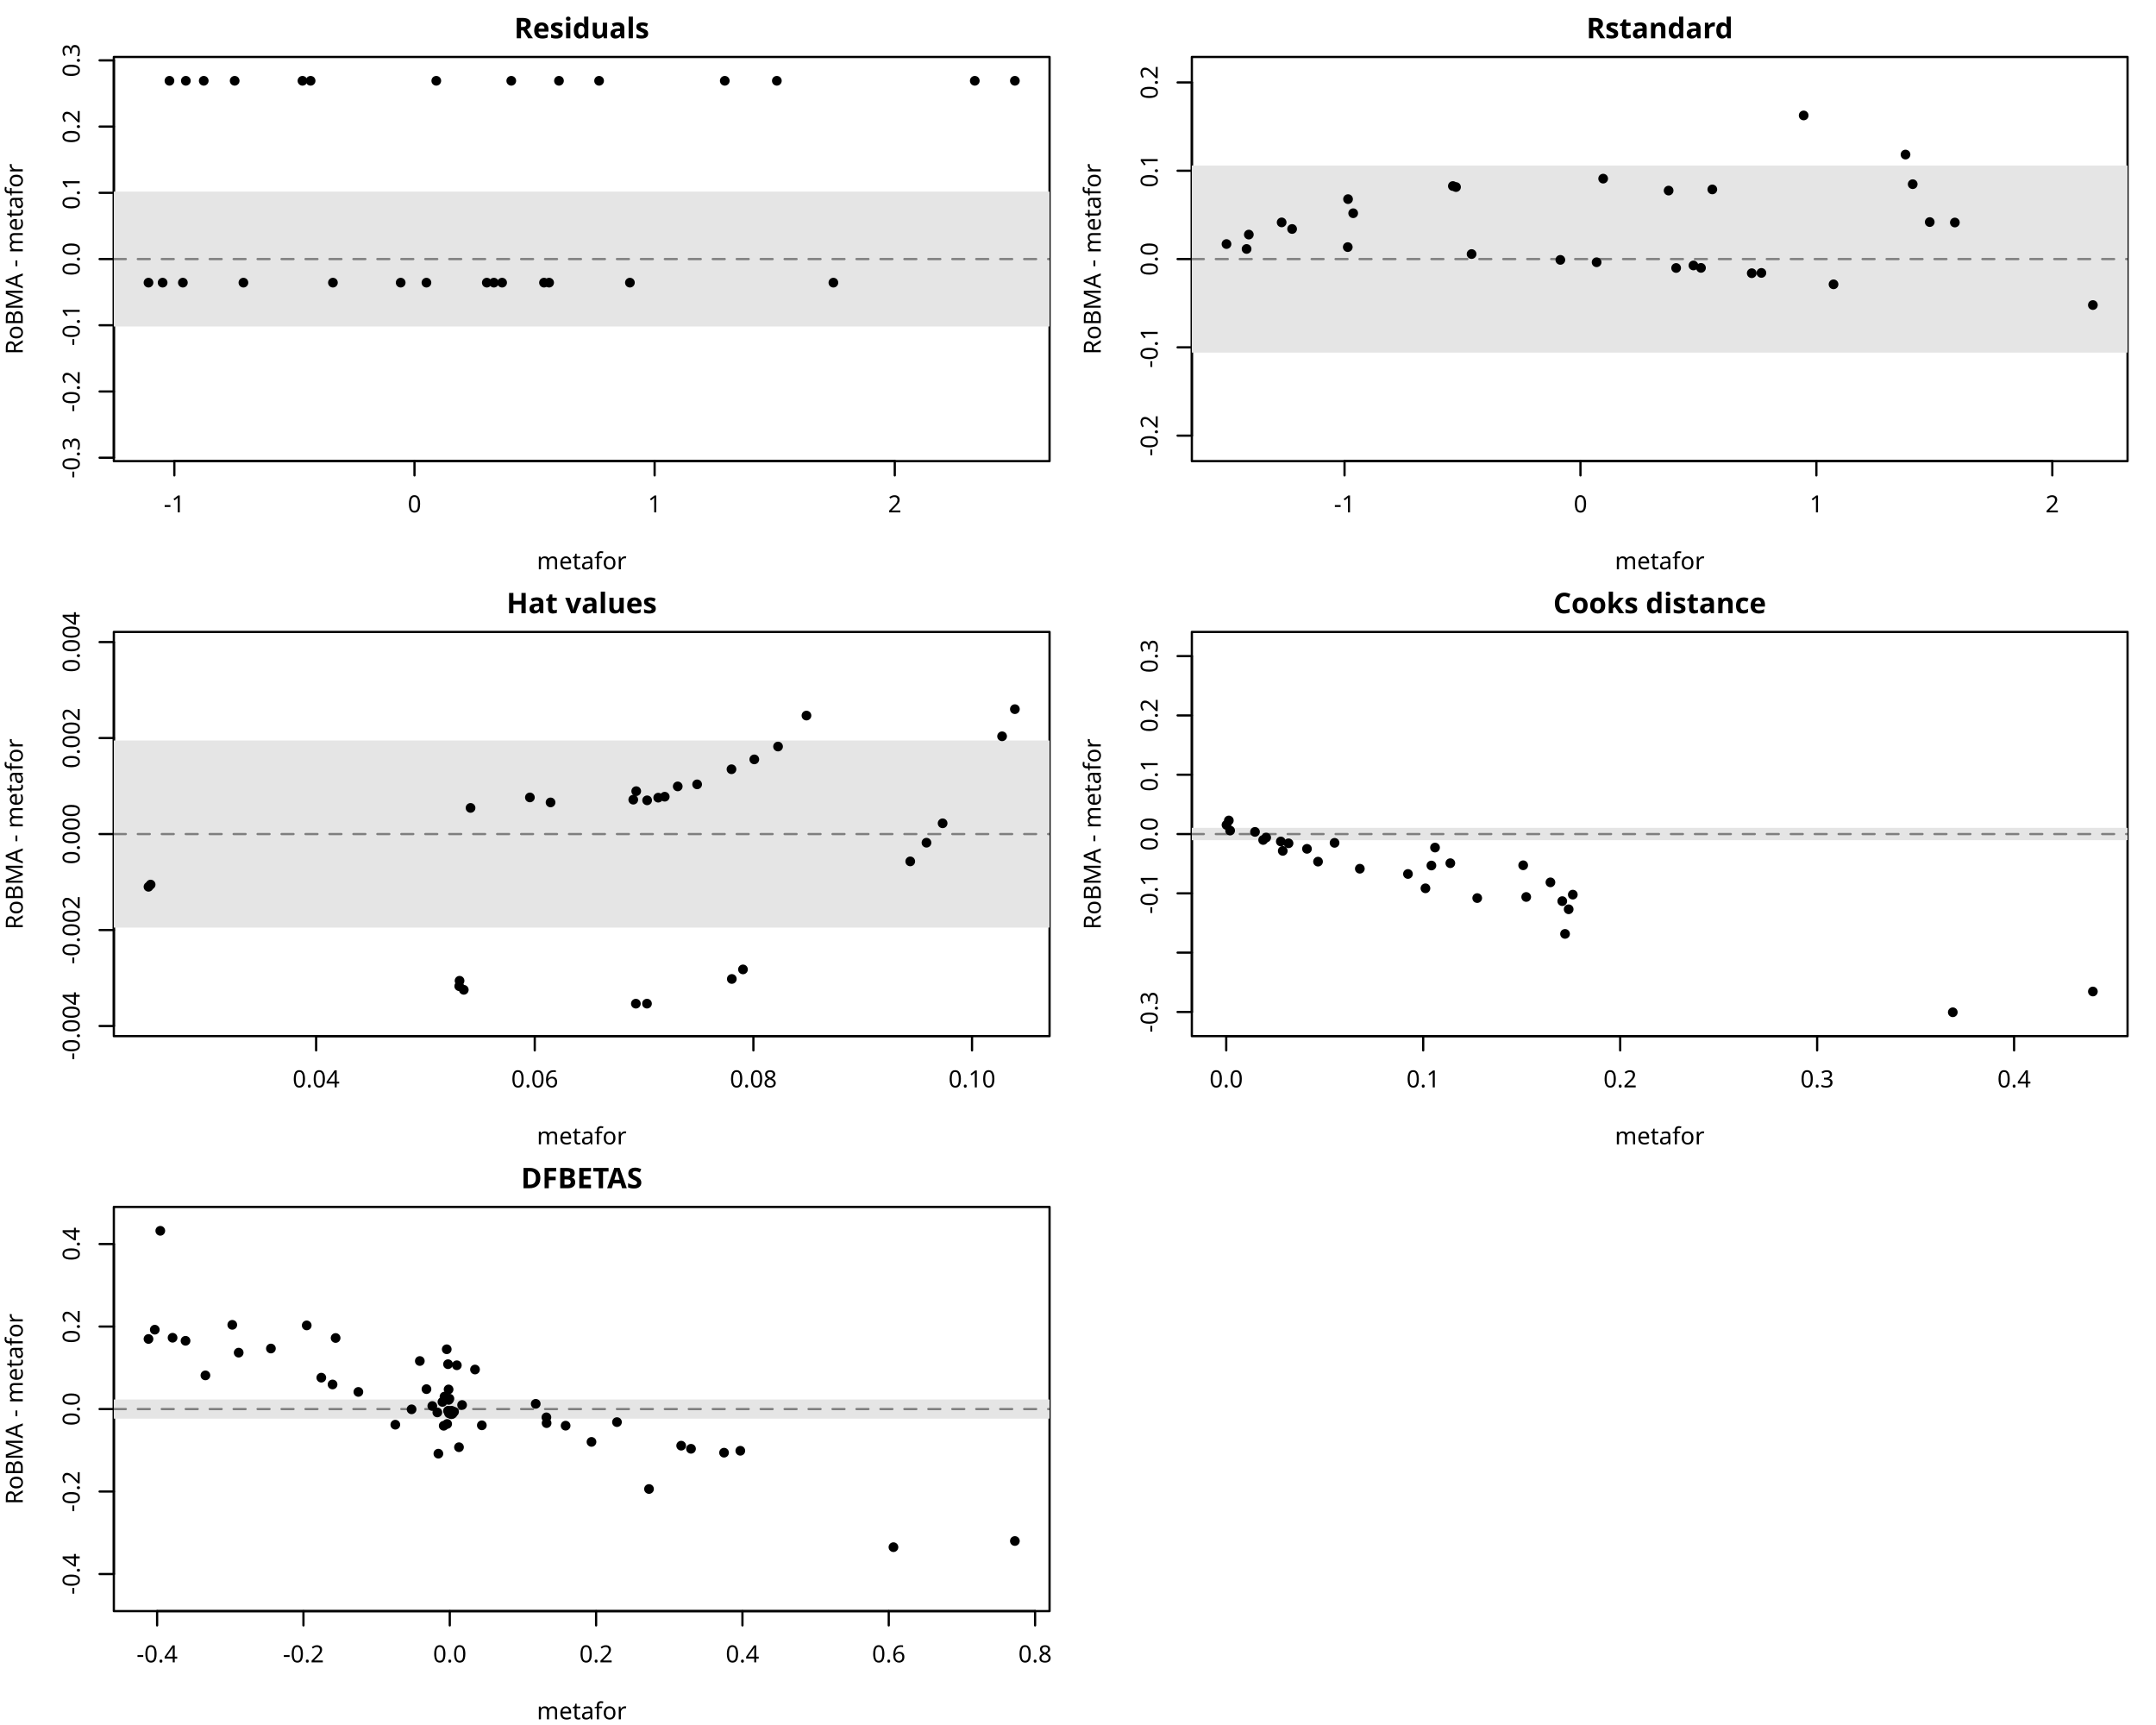
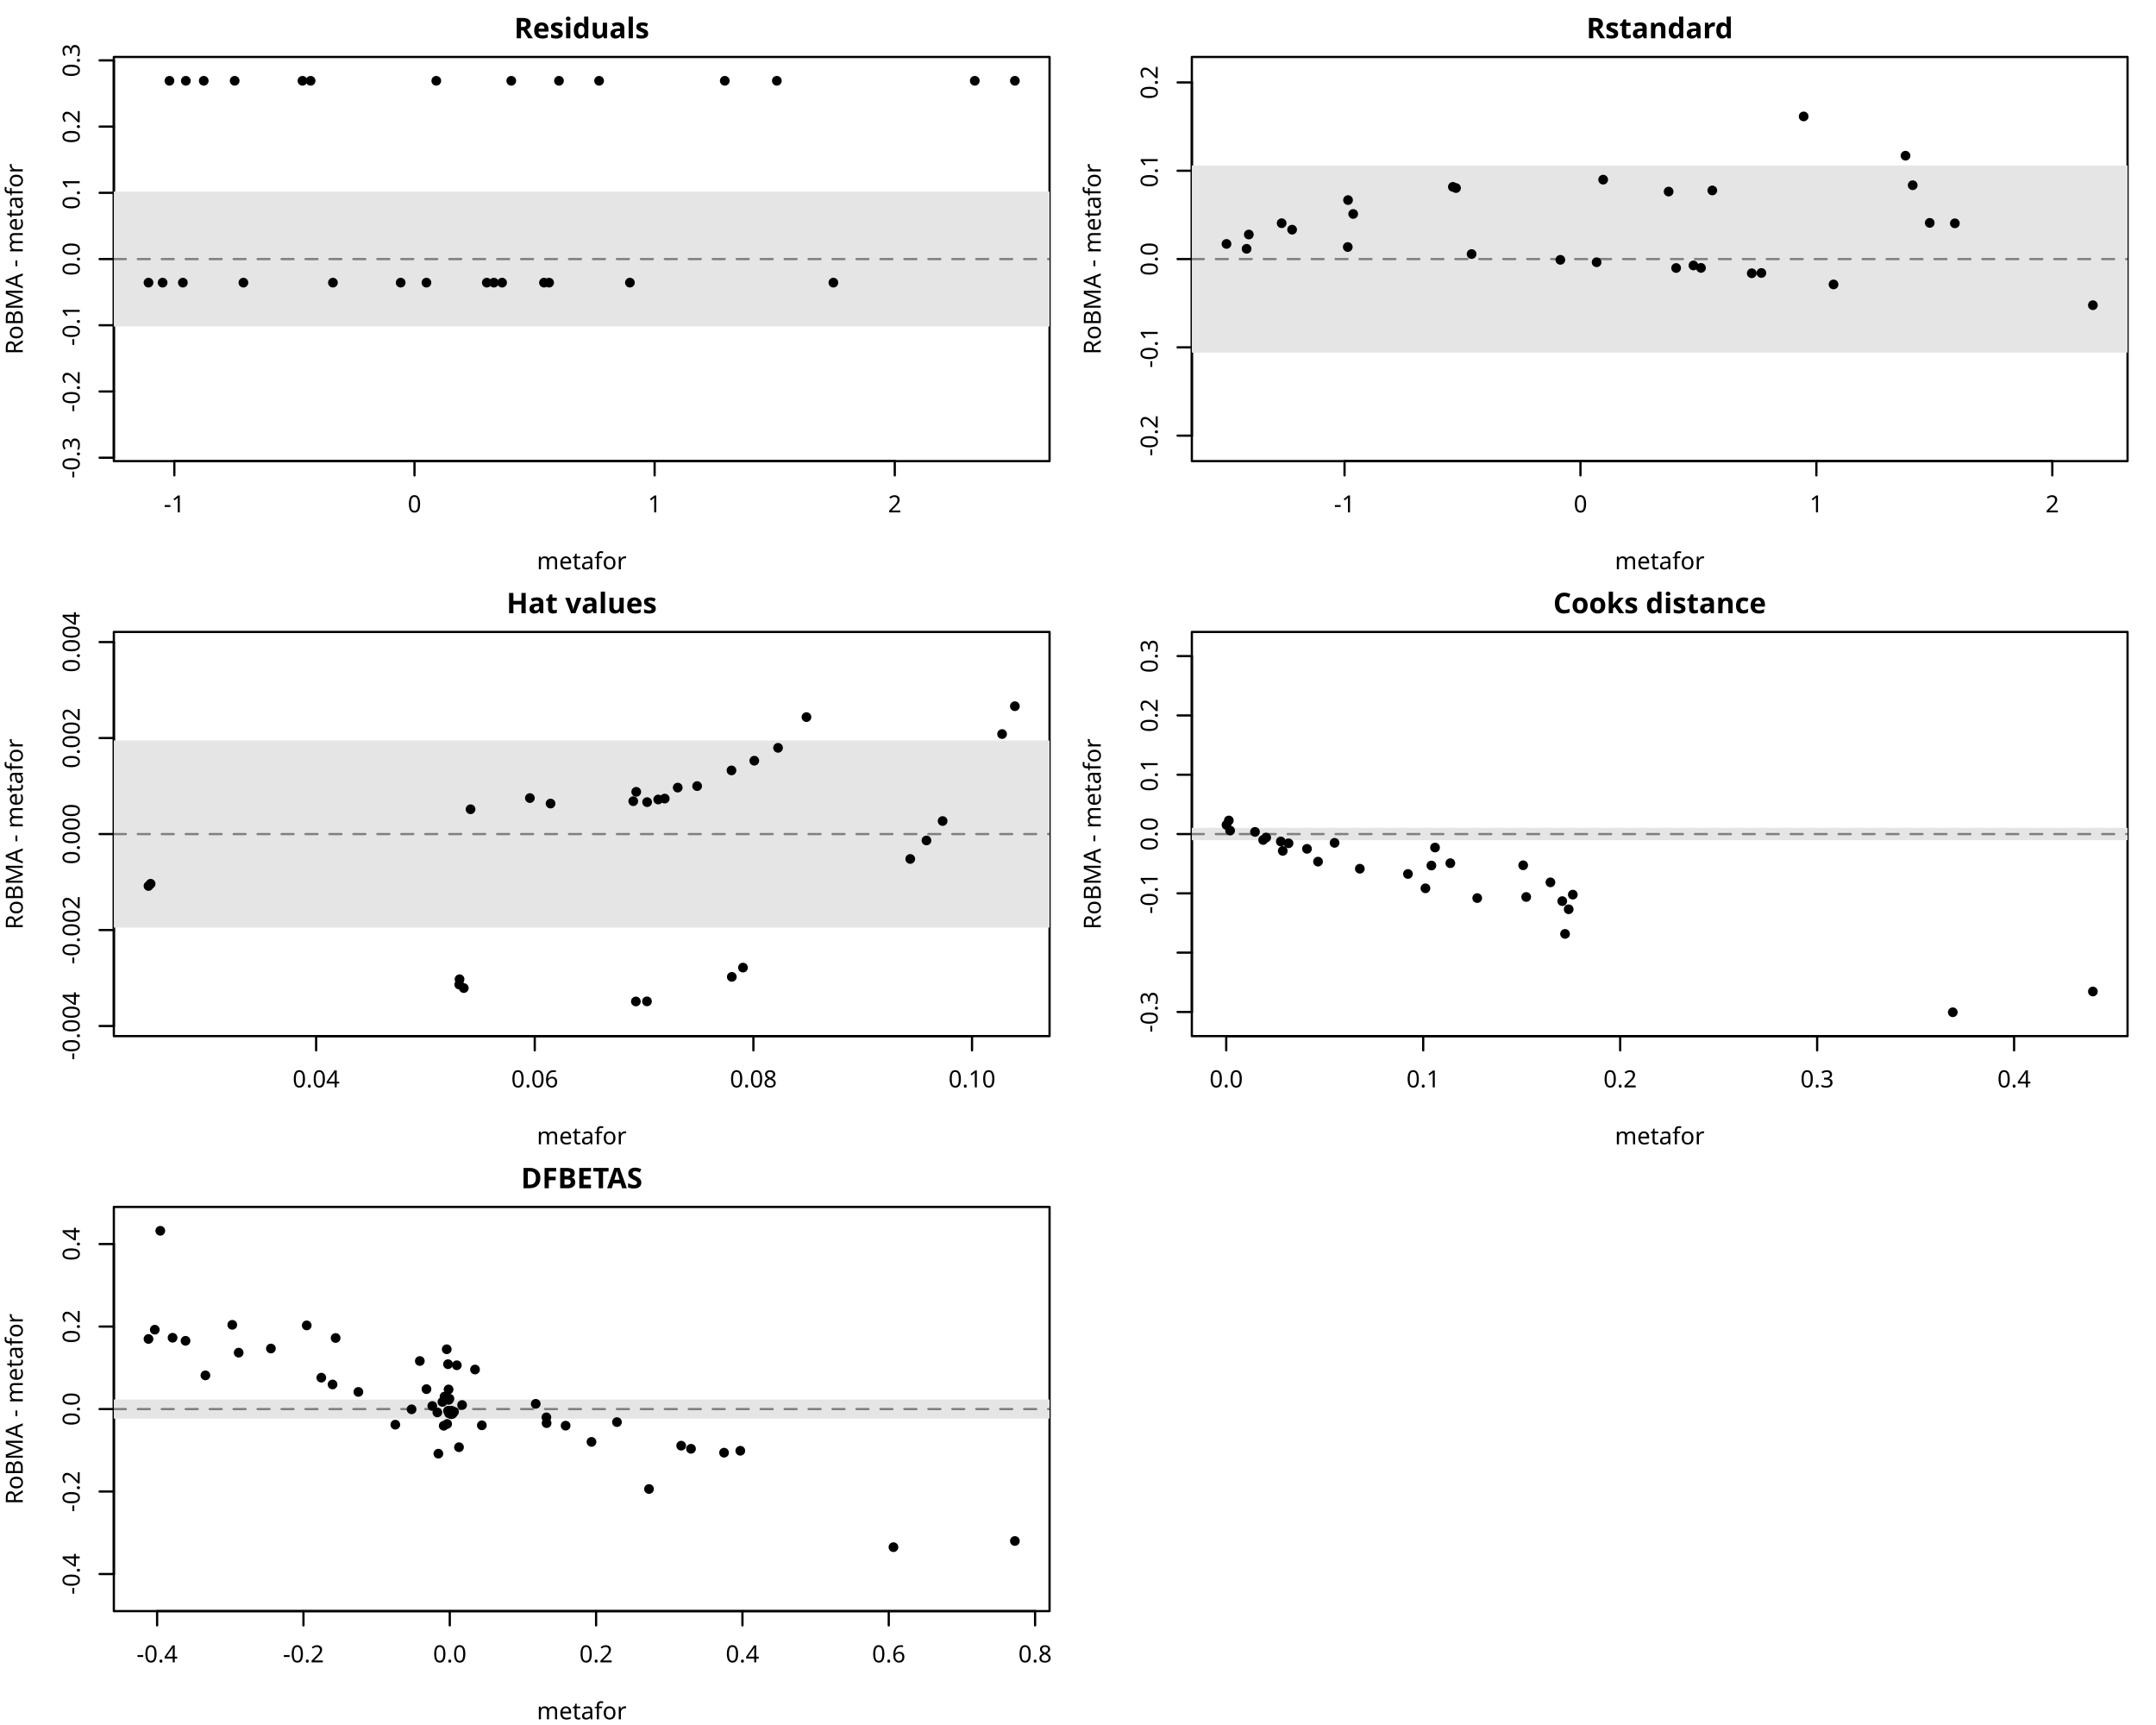
<svg xmlns="http://www.w3.org/2000/svg" class="svglite" data-engine-version="2.0" width="720.00pt" height="576.00pt" viewBox="0 0 720.00 576.00">
  <defs>
    <style type="text/css">
    .svglite line, .svglite polyline, .svglite polygon, .svglite path, .svglite rect, .svglite circle {
      fill: none;
      stroke: #000000;
      stroke-linecap: round;
      stroke-linejoin: round;
      stroke-miterlimit: 10.00;
    }
  </style>
  </defs>
  <rect width="100%" height="100%" style="stroke: none; fill: #FFFFFF;" />
  <defs>
    <clipPath id="cpMC4wMHw3MjAuMDB8MC4wMHw1NzYuMDA=">
      <rect x="0.00" y="0.00" width="720.00" height="576.00" />
    </clipPath>
  </defs>
  <g clip-path="url(#cpMC4wMHw3MjAuMDB8MC4wMHw1NzYuMDA=)">
    <line x1="58.22" y1="153.98" x2="298.81" y2="153.98" style="stroke-width: 0.75;" />
    <line x1="58.22" y1="153.98" x2="58.22" y2="158.74" style="stroke-width: 0.75;" />
    <line x1="138.42" y1="153.98" x2="138.42" y2="158.74" style="stroke-width: 0.75;" />
    <line x1="218.61" y1="153.98" x2="218.61" y2="158.74" style="stroke-width: 0.75;" />
    <line x1="298.81" y1="153.98" x2="298.81" y2="158.74" style="stroke-width: 0.75;" />
    <text x="58.22" y="171.09" text-anchor="middle" style="font-size: 7.92px; font-family: sans;" textLength="7.04px" lengthAdjust="spacingAndGlyphs">-1</text>
    <text x="138.42" y="171.09" text-anchor="middle" style="font-size: 7.92px; font-family: sans;" textLength="4.41px" lengthAdjust="spacingAndGlyphs">0</text>
    <text x="218.61" y="171.09" text-anchor="middle" style="font-size: 7.92px; font-family: sans;" textLength="4.41px" lengthAdjust="spacingAndGlyphs">1</text>
    <text x="298.81" y="171.09" text-anchor="middle" style="font-size: 7.92px; font-family: sans;" textLength="4.41px" lengthAdjust="spacingAndGlyphs">2</text>
    <line x1="38.02" y1="152.84" x2="38.02" y2="20.16" style="stroke-width: 0.75;" />
    <line x1="38.02" y1="152.84" x2="33.26" y2="152.84" style="stroke-width: 0.75;" />
    <line x1="38.02" y1="130.72" x2="33.26" y2="130.72" style="stroke-width: 0.75;" />
    <line x1="38.02" y1="108.61" x2="33.26" y2="108.61" style="stroke-width: 0.75;" />
    <line x1="38.02" y1="86.50" x2="33.26" y2="86.50" style="stroke-width: 0.75;" />
    <line x1="38.02" y1="64.38" x2="33.26" y2="64.38" style="stroke-width: 0.75;" />
    <line x1="38.02" y1="42.27" x2="33.26" y2="42.27" style="stroke-width: 0.75;" />
    <line x1="38.02" y1="20.16" x2="33.26" y2="20.16" style="stroke-width: 0.75;" />
    <text transform="translate(26.61,152.84) rotate(-90)" text-anchor="middle" style="font-size: 7.92px; font-family: sans;" textLength="13.65px" lengthAdjust="spacingAndGlyphs">-0.3</text>
    <text transform="translate(26.61,130.72) rotate(-90)" text-anchor="middle" style="font-size: 7.92px; font-family: sans;" textLength="13.65px" lengthAdjust="spacingAndGlyphs">-0.2</text>
    <text transform="translate(26.61,108.61) rotate(-90)" text-anchor="middle" style="font-size: 7.92px; font-family: sans;" textLength="13.65px" lengthAdjust="spacingAndGlyphs">-0.1</text>
    <text transform="translate(26.61,86.50) rotate(-90)" text-anchor="middle" style="font-size: 7.92px; font-family: sans;" textLength="11.01px" lengthAdjust="spacingAndGlyphs">0.0</text>
    <text transform="translate(26.61,64.38) rotate(-90)" text-anchor="middle" style="font-size: 7.92px; font-family: sans;" textLength="11.01px" lengthAdjust="spacingAndGlyphs">0.1</text>
    <text transform="translate(26.61,42.27) rotate(-90)" text-anchor="middle" style="font-size: 7.92px; font-family: sans;" textLength="11.01px" lengthAdjust="spacingAndGlyphs">0.2</text>
    <text transform="translate(26.61,20.16) rotate(-90)" text-anchor="middle" style="font-size: 7.92px; font-family: sans;" textLength="11.01px" lengthAdjust="spacingAndGlyphs">0.3</text>
    <polygon points="38.02,153.98 350.50,153.98 350.50,19.01 38.02,19.01 " style="stroke-width: 0.75; fill: none;" />
  </g>
  <defs>
    <clipPath id="cpMC4wMHwzNjAuMDB8MC4wMHwxOTIuMDA=">
      <rect x="0.00" y="0.00" width="360.00" height="192.00" />
    </clipPath>
  </defs>
  <g clip-path="url(#cpMC4wMHwzNjAuMDB8MC4wMHwxOTIuMDA=)">
    <text x="194.26" y="12.77" text-anchor="middle" style="font-size: 9.50px; font-weight: bold; font-family: sans;" textLength="41.74px" lengthAdjust="spacingAndGlyphs">Residuals</text>
    <text x="194.26" y="190.10" text-anchor="middle" style="font-size: 7.92px; font-family: sans;" textLength="26.85px" lengthAdjust="spacingAndGlyphs">metafor</text>
    <text transform="translate(7.60,86.50) rotate(-90)" text-anchor="middle" style="font-size: 7.92px; font-family: sans;" textLength="61.19px" lengthAdjust="spacingAndGlyphs">RoBMA - metafor</text>
  </g>
  <defs>
    <clipPath id="cpMzguMDJ8MzUwLjUwfDE5LjAxfDE1My45OA==">
      <rect x="38.02" y="19.01" width="312.48" height="134.98" />
    </clipPath>
  </defs>
  <g clip-path="url(#cpMzguMDJ8MzUwLjUwfDE5LjAxfDE1My45OA==)">
    <rect x="38.02" y="63.97" width="312.48" height="45.05" style="stroke-width: 0.75; stroke: none; fill: #E5E5E5;" />
    <line x1="38.02" y1="86.50" x2="350.50" y2="86.50" style="stroke-width: 0.75; stroke: #7F7F7F; stroke-dasharray: 4.00,4.00;" />
    <circle cx="111.18" cy="94.38" r="1.25" style="stroke-width: 0.75; fill: #000000;" />
    <circle cx="56.59" cy="26.98" r="1.25" style="stroke-width: 0.75; fill: #000000;" />
    <circle cx="181.67" cy="94.38" r="1.25" style="stroke-width: 0.75; fill: #000000;" />
    <circle cx="68.04" cy="26.98" r="1.25" style="stroke-width: 0.75; fill: #000000;" />
    <circle cx="210.36" cy="94.38" r="1.25" style="stroke-width: 0.75; fill: #000000;" />
    <circle cx="101.01" cy="26.98" r="1.25" style="stroke-width: 0.75; fill: #000000;" />
    <circle cx="162.57" cy="94.38" r="1.25" style="stroke-width: 0.75; fill: #000000;" />
    <circle cx="338.92" cy="26.98" r="1.25" style="stroke-width: 0.75; fill: #000000;" />
    <circle cx="81.29" cy="94.38" r="1.25" style="stroke-width: 0.75; fill: #000000;" />
    <circle cx="186.67" cy="26.98" r="1.25" style="stroke-width: 0.75; fill: #000000;" />
    <circle cx="61.07" cy="94.38" r="1.25" style="stroke-width: 0.75; fill: #000000;" />
    <circle cx="242.04" cy="26.98" r="1.25" style="stroke-width: 0.75; fill: #000000;" />
    <circle cx="54.31" cy="94.38" r="1.25" style="stroke-width: 0.75; fill: #000000;" />
    <circle cx="259.43" cy="26.98" r="1.25" style="stroke-width: 0.75; fill: #000000;" />
    <circle cx="142.41" cy="94.38" r="1.25" style="stroke-width: 0.75; fill: #000000;" />
    <circle cx="62.06" cy="26.98" r="1.25" style="stroke-width: 0.75; fill: #000000;" />
    <circle cx="164.94" cy="94.38" r="1.25" style="stroke-width: 0.75; fill: #000000;" />
    <circle cx="145.70" cy="26.98" r="1.25" style="stroke-width: 0.75; fill: #000000;" />
    <circle cx="183.38" cy="94.38" r="1.25" style="stroke-width: 0.75; fill: #000000;" />
    <circle cx="103.73" cy="26.98" r="1.25" style="stroke-width: 0.75; fill: #000000;" />
    <circle cx="49.59" cy="94.38" r="1.25" style="stroke-width: 0.75; fill: #000000;" />
    <circle cx="170.74" cy="26.98" r="1.25" style="stroke-width: 0.75; fill: #000000;" />
    <circle cx="167.68" cy="94.38" r="1.25" style="stroke-width: 0.75; fill: #000000;" />
    <circle cx="200.07" cy="26.98" r="1.25" style="stroke-width: 0.75; fill: #000000;" />
    <circle cx="278.31" cy="94.38" r="1.25" style="stroke-width: 0.75; fill: #000000;" />
    <circle cx="325.53" cy="26.98" r="1.25" style="stroke-width: 0.75; fill: #000000;" />
    <circle cx="133.81" cy="94.38" r="1.25" style="stroke-width: 0.75; fill: #000000;" />
    <circle cx="78.37" cy="26.98" r="1.25" style="stroke-width: 0.75; fill: #000000;" />
  </g>
  <defs>
    <clipPath id="cpMzk4LjAyfDcxMC41MHwxOS4wMXwxNTMuOTg=">
      <rect x="398.02" y="19.01" width="312.48" height="134.98" />
    </clipPath>
  </defs>
  <g clip-path="url(#cpMzk4LjAyfDcxMC41MHwxOS4wMXwxNTMuOTg=)">
</g>
  <g clip-path="url(#cpMC4wMHw3MjAuMDB8MC4wMHw1NzYuMDA=)">
    <line x1="449.01" y1="153.98" x2="685.37" y2="153.98" style="stroke-width: 0.75;" />
    <line x1="449.01" y1="153.98" x2="449.01" y2="158.74" style="stroke-width: 0.75;" />
    <line x1="527.80" y1="153.98" x2="527.80" y2="158.74" style="stroke-width: 0.75;" />
    <line x1="606.58" y1="153.98" x2="606.58" y2="158.74" style="stroke-width: 0.75;" />
    <line x1="685.37" y1="153.98" x2="685.37" y2="158.74" style="stroke-width: 0.75;" />
    <text x="449.01" y="171.09" text-anchor="middle" style="font-size: 7.92px; font-family: sans;" textLength="7.04px" lengthAdjust="spacingAndGlyphs">-1</text>
    <text x="527.80" y="171.09" text-anchor="middle" style="font-size: 7.92px; font-family: sans;" textLength="4.41px" lengthAdjust="spacingAndGlyphs">0</text>
    <text x="606.58" y="171.09" text-anchor="middle" style="font-size: 7.92px; font-family: sans;" textLength="4.41px" lengthAdjust="spacingAndGlyphs">1</text>
    <text x="685.37" y="171.09" text-anchor="middle" style="font-size: 7.92px; font-family: sans;" textLength="4.41px" lengthAdjust="spacingAndGlyphs">2</text>
    <line x1="398.02" y1="145.46" x2="398.02" y2="27.53" style="stroke-width: 0.75;" />
    <line x1="398.02" y1="145.46" x2="393.26" y2="145.46" style="stroke-width: 0.75;" />
    <line x1="398.02" y1="115.98" x2="393.26" y2="115.98" style="stroke-width: 0.75;" />
    <line x1="398.02" y1="86.50" x2="393.26" y2="86.50" style="stroke-width: 0.75;" />
    <line x1="398.02" y1="57.01" x2="393.26" y2="57.01" style="stroke-width: 0.75;" />
    <line x1="398.02" y1="27.53" x2="393.26" y2="27.53" style="stroke-width: 0.75;" />
    <text transform="translate(386.61,145.46) rotate(-90)" text-anchor="middle" style="font-size: 7.92px; font-family: sans;" textLength="13.65px" lengthAdjust="spacingAndGlyphs">-0.2</text>
    <text transform="translate(386.61,115.98) rotate(-90)" text-anchor="middle" style="font-size: 7.92px; font-family: sans;" textLength="13.65px" lengthAdjust="spacingAndGlyphs">-0.1</text>
    <text transform="translate(386.61,86.50) rotate(-90)" text-anchor="middle" style="font-size: 7.92px; font-family: sans;" textLength="11.01px" lengthAdjust="spacingAndGlyphs">0.0</text>
    <text transform="translate(386.61,57.01) rotate(-90)" text-anchor="middle" style="font-size: 7.92px; font-family: sans;" textLength="11.01px" lengthAdjust="spacingAndGlyphs">0.1</text>
    <text transform="translate(386.61,27.53) rotate(-90)" text-anchor="middle" style="font-size: 7.92px; font-family: sans;" textLength="11.01px" lengthAdjust="spacingAndGlyphs">0.2</text>
    <polygon points="398.02,153.98 710.50,153.98 710.50,19.01 398.02,19.01 " style="stroke-width: 0.75; fill: none;" />
  </g>
  <defs>
    <clipPath id="cpMzYwLjAwfDcyMC4wMHwwLjAwfDE5Mi4wMA==">
      <rect x="360.00" y="0.00" width="360.00" height="192.00" />
    </clipPath>
  </defs>
  <g clip-path="url(#cpMzYwLjAwfDcyMC4wMHwwLjAwfDE5Mi4wMA==)">
    <text x="554.26" y="12.77" text-anchor="middle" style="font-size: 9.50px; font-weight: bold; font-family: sans;" textLength="43.86px" lengthAdjust="spacingAndGlyphs">Rstandard</text>
    <text x="554.26" y="190.10" text-anchor="middle" style="font-size: 7.92px; font-family: sans;" textLength="26.85px" lengthAdjust="spacingAndGlyphs">metafor</text>
    <text transform="translate(367.60,86.50) rotate(-90)" text-anchor="middle" style="font-size: 7.92px; font-family: sans;" textLength="61.19px" lengthAdjust="spacingAndGlyphs">RoBMA - metafor</text>
  </g>
  <g clip-path="url(#cpMzk4LjAyfDcxMC41MHwxOS4wMXwxNTMuOTg=)">
    <rect x="398.02" y="55.25" width="312.48" height="62.49" style="stroke-width: 0.75; stroke: none; fill: #E5E5E5;" />
    <line x1="398.02" y1="86.50" x2="710.50" y2="86.50" style="stroke-width: 0.75; stroke: #7F7F7F; stroke-dasharray: 4.00,4.00;" />
    <circle cx="491.44" cy="84.83" r="1.25" style="stroke-width: 0.75; fill: #000000;" />
-     <circle cx="428.01" cy="74.26" r="1.25" style="stroke-width: 0.75; fill: #000000;" />
-     <circle cx="585.00" cy="91.23" r="1.25" style="stroke-width: 0.75; fill: #000000;" />
-     <circle cx="450.18" cy="66.49" r="1.25" style="stroke-width: 0.75; fill: #000000;" />
-     <circle cx="612.31" cy="94.94" r="1.25" style="stroke-width: 0.75; fill: #000000;" />
-     <circle cx="486.24" cy="62.46" r="1.25" style="stroke-width: 0.75; fill: #000000;" />
-     <circle cx="559.75" cy="89.48" r="1.25" style="stroke-width: 0.75; fill: #000000;" />
-     <circle cx="652.83" cy="74.30" r="1.25" style="stroke-width: 0.75; fill: #000000;" />
-     <circle cx="450.09" cy="82.51" r="1.25" style="stroke-width: 0.75; fill: #000000;" />
-     <circle cx="571.83" cy="63.25" r="1.25" style="stroke-width: 0.75; fill: #000000;" />
-     <circle cx="416.30" cy="83.13" r="1.25" style="stroke-width: 0.75; fill: #000000;" />
-     <circle cx="636.35" cy="51.61" r="1.25" style="stroke-width: 0.75; fill: #000000;" />
-     <circle cx="409.59" cy="81.49" r="1.25" style="stroke-width: 0.75; fill: #000000;" />
-     <circle cx="638.75" cy="61.50" r="1.25" style="stroke-width: 0.75; fill: #000000;" />
+     <circle cx="428.01" cy="74.53" r="1.25" style="stroke-width: 0.75; fill: #000000;" />
+     <circle cx="585.00" cy="91.25" r="1.25" style="stroke-width: 0.75; fill: #000000;" />
+     <circle cx="450.18" cy="66.81" r="1.25" style="stroke-width: 0.75; fill: #000000;" />
+     <circle cx="612.31" cy="94.97" r="1.25" style="stroke-width: 0.75; fill: #000000;" />
+     <circle cx="486.24" cy="62.79" r="1.25" style="stroke-width: 0.75; fill: #000000;" />
+     <circle cx="559.75" cy="89.49" r="1.25" style="stroke-width: 0.75; fill: #000000;" />
+     <circle cx="652.83" cy="74.57" r="1.25" style="stroke-width: 0.75; fill: #000000;" />
+     <circle cx="450.09" cy="82.48" r="1.25" style="stroke-width: 0.75; fill: #000000;" />
+     <circle cx="571.83" cy="63.59" r="1.25" style="stroke-width: 0.75; fill: #000000;" />
+     <circle cx="416.30" cy="83.08" r="1.25" style="stroke-width: 0.75; fill: #000000;" />
+     <circle cx="636.35" cy="51.99" r="1.25" style="stroke-width: 0.75; fill: #000000;" />
+     <circle cx="409.59" cy="81.45" r="1.25" style="stroke-width: 0.75; fill: #000000;" />
+     <circle cx="638.75" cy="61.85" r="1.25" style="stroke-width: 0.75; fill: #000000;" />
    <circle cx="533.19" cy="87.57" r="1.25" style="stroke-width: 0.75; fill: #000000;" />
-     <circle cx="431.50" cy="76.46" r="1.25" style="stroke-width: 0.75; fill: #000000;" />
+     <circle cx="431.50" cy="76.69" r="1.25" style="stroke-width: 0.75; fill: #000000;" />
    <circle cx="565.53" cy="88.64" r="1.25" style="stroke-width: 0.75; fill: #000000;" />
-     <circle cx="535.38" cy="59.65" r="1.25" style="stroke-width: 0.75; fill: #000000;" />
-     <circle cx="588.22" cy="91.13" r="1.25" style="stroke-width: 0.75; fill: #000000;" />
-     <circle cx="485.19" cy="62.12" r="1.25" style="stroke-width: 0.75; fill: #000000;" />
-     <circle cx="417.05" cy="78.33" r="1.25" style="stroke-width: 0.75; fill: #000000;" />
-     <circle cx="557.24" cy="63.64" r="1.25" style="stroke-width: 0.75; fill: #000000;" />
-     <circle cx="568.05" cy="89.45" r="1.25" style="stroke-width: 0.75; fill: #000000;" />
-     <circle cx="602.34" cy="38.55" r="1.25" style="stroke-width: 0.75; fill: #000000;" />
-     <circle cx="698.92" cy="101.86" r="1.25" style="stroke-width: 0.75; fill: #000000;" />
-     <circle cx="644.44" cy="74.15" r="1.25" style="stroke-width: 0.75; fill: #000000;" />
-     <circle cx="521.08" cy="86.78" r="1.25" style="stroke-width: 0.75; fill: #000000;" />
-     <circle cx="451.90" cy="71.20" r="1.25" style="stroke-width: 0.75; fill: #000000;" />
+     <circle cx="535.38" cy="59.99" r="1.25" style="stroke-width: 0.75; fill: #000000;" />
+     <circle cx="588.22" cy="91.15" r="1.25" style="stroke-width: 0.75; fill: #000000;" />
+     <circle cx="485.19" cy="62.40" r="1.25" style="stroke-width: 0.75; fill: #000000;" />
+     <circle cx="417.05" cy="78.31" r="1.25" style="stroke-width: 0.75; fill: #000000;" />
+     <circle cx="557.24" cy="63.97" r="1.25" style="stroke-width: 0.75; fill: #000000;" />
+     <circle cx="568.05" cy="89.46" r="1.25" style="stroke-width: 0.75; fill: #000000;" />
+     <circle cx="602.34" cy="38.88" r="1.25" style="stroke-width: 0.75; fill: #000000;" />
+     <circle cx="698.92" cy="101.91" r="1.25" style="stroke-width: 0.75; fill: #000000;" />
+     <circle cx="644.44" cy="74.42" r="1.25" style="stroke-width: 0.75; fill: #000000;" />
+     <circle cx="521.08" cy="86.76" r="1.25" style="stroke-width: 0.75; fill: #000000;" />
+     <circle cx="451.90" cy="71.44" r="1.25" style="stroke-width: 0.75; fill: #000000;" />
  </g>
  <defs>
    <clipPath id="cpMzguMDJ8MzUwLjUwfDIxMS4wMXwzNDUuOTg=">
      <rect x="38.02" y="211.01" width="312.48" height="134.98" />
    </clipPath>
  </defs>
  <g clip-path="url(#cpMzguMDJ8MzUwLjUwfDIxMS4wMXwzNDUuOTg=)">
</g>
  <g clip-path="url(#cpMC4wMHw3MjAuMDB8MC4wMHw1NzYuMDA=)">
    <line x1="105.57" y1="345.98" x2="324.61" y2="345.98" style="stroke-width: 0.75;" />
    <line x1="105.57" y1="345.98" x2="105.57" y2="350.74" style="stroke-width: 0.75;" />
    <line x1="178.58" y1="345.98" x2="178.58" y2="350.74" style="stroke-width: 0.75;" />
    <line x1="251.60" y1="345.98" x2="251.60" y2="350.74" style="stroke-width: 0.75;" />
    <line x1="324.61" y1="345.98" x2="324.61" y2="350.74" style="stroke-width: 0.75;" />
    <text x="105.57" y="363.09" text-anchor="middle" style="font-size: 7.92px; font-family: sans;" textLength="15.42px" lengthAdjust="spacingAndGlyphs">0.04</text>
    <text x="178.58" y="363.09" text-anchor="middle" style="font-size: 7.92px; font-family: sans;" textLength="15.42px" lengthAdjust="spacingAndGlyphs">0.06</text>
    <text x="251.60" y="363.09" text-anchor="middle" style="font-size: 7.92px; font-family: sans;" textLength="15.42px" lengthAdjust="spacingAndGlyphs">0.08</text>
    <text x="324.61" y="363.09" text-anchor="middle" style="font-size: 7.92px; font-family: sans;" textLength="15.42px" lengthAdjust="spacingAndGlyphs">0.10</text>
    <line x1="38.02" y1="342.59" x2="38.02" y2="214.40" style="stroke-width: 0.75;" />
    <line x1="38.02" y1="342.59" x2="33.26" y2="342.59" style="stroke-width: 0.75;" />
    <line x1="38.02" y1="310.55" x2="33.26" y2="310.55" style="stroke-width: 0.75;" />
    <line x1="38.02" y1="278.50" x2="33.26" y2="278.50" style="stroke-width: 0.75;" />
    <line x1="38.02" y1="246.45" x2="33.26" y2="246.45" style="stroke-width: 0.75;" />
    <line x1="38.02" y1="214.40" x2="33.26" y2="214.40" style="stroke-width: 0.75;" />
    <text transform="translate(26.61,342.59) rotate(-90)" text-anchor="middle" style="font-size: 7.92px; font-family: sans;" textLength="22.46px" lengthAdjust="spacingAndGlyphs">-0.004</text>
    <text transform="translate(26.61,310.55) rotate(-90)" text-anchor="middle" style="font-size: 7.92px; font-family: sans;" textLength="22.46px" lengthAdjust="spacingAndGlyphs">-0.002</text>
    <text transform="translate(26.61,278.50) rotate(-90)" text-anchor="middle" style="font-size: 7.92px; font-family: sans;" textLength="19.82px" lengthAdjust="spacingAndGlyphs">0.000</text>
    <text transform="translate(26.61,246.45) rotate(-90)" text-anchor="middle" style="font-size: 7.92px; font-family: sans;" textLength="19.82px" lengthAdjust="spacingAndGlyphs">0.002</text>
    <text transform="translate(26.61,214.40) rotate(-90)" text-anchor="middle" style="font-size: 7.92px; font-family: sans;" textLength="19.82px" lengthAdjust="spacingAndGlyphs">0.004</text>
    <polygon points="38.02,345.98 350.50,345.98 350.50,211.01 38.02,211.01 " style="stroke-width: 0.75; fill: none;" />
  </g>
  <defs>
    <clipPath id="cpMC4wMHwzNjAuMDB8MTkyLjAwfDM4NC4wMA==">
      <rect x="0.00" y="192.00" width="360.00" height="192.00" />
    </clipPath>
  </defs>
  <g clip-path="url(#cpMC4wMHwzNjAuMDB8MTkyLjAwfDM4NC4wMA==)">
    <text x="194.26" y="204.77" text-anchor="middle" style="font-size: 9.50px; font-weight: bold; font-family: sans;" textLength="44.91px" lengthAdjust="spacingAndGlyphs">Hat values</text>
    <text x="194.26" y="382.10" text-anchor="middle" style="font-size: 7.92px; font-family: sans;" textLength="26.85px" lengthAdjust="spacingAndGlyphs">metafor</text>
    <text transform="translate(7.60,278.50) rotate(-90)" text-anchor="middle" style="font-size: 7.92px; font-family: sans;" textLength="61.19px" lengthAdjust="spacingAndGlyphs">RoBMA - metafor</text>
  </g>
  <g clip-path="url(#cpMzguMDJ8MzUwLjUwfDIxMS4wMXwzNDUuOTg=)">
    <rect x="38.02" y="247.25" width="312.48" height="62.49" style="stroke-width: 0.75; stroke: none; fill: #E5E5E5;" />
    <line x1="38.02" y1="278.50" x2="350.50" y2="278.50" style="stroke-width: 0.75; stroke: #7F7F7F; stroke-dasharray: 4.00,4.00;" />
-     <circle cx="216.11" cy="267.24" r="1.25" style="stroke-width: 0.75; fill: #000000;" />
-     <circle cx="309.40" cy="281.39" r="1.25" style="stroke-width: 0.75; fill: #000000;" />
-     <circle cx="211.48" cy="267.02" r="1.25" style="stroke-width: 0.75; fill: #000000;" />
-     <circle cx="244.39" cy="326.89" r="1.25" style="stroke-width: 0.75; fill: #000000;" />
-     <circle cx="157.14" cy="269.77" r="1.25" style="stroke-width: 0.75; fill: #000000;" />
-     <circle cx="248.12" cy="323.70" r="1.25" style="stroke-width: 0.75; fill: #000000;" />
-     <circle cx="212.47" cy="264.18" r="1.25" style="stroke-width: 0.75; fill: #000000;" />
-     <circle cx="49.59" cy="296.11" r="1.25" style="stroke-width: 0.75; fill: #000000;" />
-     <circle cx="226.33" cy="262.59" r="1.25" style="stroke-width: 0.75; fill: #000000;" />
-     <circle cx="153.36" cy="329.30" r="1.25" style="stroke-width: 0.75; fill: #000000;" />
-     <circle cx="259.83" cy="249.28" r="1.25" style="stroke-width: 0.75; fill: #000000;" />
-     <circle cx="216.06" cy="335.13" r="1.25" style="stroke-width: 0.75; fill: #000000;" />
-     <circle cx="244.28" cy="256.86" r="1.25" style="stroke-width: 0.75; fill: #000000;" />
-     <circle cx="154.88" cy="330.51" r="1.25" style="stroke-width: 0.75; fill: #000000;" />
-     <circle cx="221.99" cy="266.03" r="1.25" style="stroke-width: 0.75; fill: #000000;" />
-     <circle cx="334.65" cy="245.86" r="1.25" style="stroke-width: 0.75; fill: #000000;" />
-     <circle cx="251.90" cy="253.57" r="1.25" style="stroke-width: 0.75; fill: #000000;" />
-     <circle cx="212.35" cy="335.14" r="1.25" style="stroke-width: 0.75; fill: #000000;" />
-     <circle cx="219.81" cy="266.35" r="1.25" style="stroke-width: 0.75; fill: #000000;" />
-     <circle cx="314.79" cy="274.91" r="1.25" style="stroke-width: 0.75; fill: #000000;" />
-     <circle cx="183.86" cy="267.94" r="1.25" style="stroke-width: 0.75; fill: #000000;" />
-     <circle cx="153.47" cy="327.49" r="1.25" style="stroke-width: 0.75; fill: #000000;" />
-     <circle cx="232.81" cy="261.91" r="1.25" style="stroke-width: 0.75; fill: #000000;" />
-     <circle cx="303.98" cy="287.63" r="1.25" style="stroke-width: 0.75; fill: #000000;" />
-     <circle cx="176.96" cy="266.27" r="1.25" style="stroke-width: 0.75; fill: #000000;" />
-     <circle cx="50.30" cy="295.37" r="1.25" style="stroke-width: 0.75; fill: #000000;" />
-     <circle cx="269.32" cy="238.94" r="1.25" style="stroke-width: 0.75; fill: #000000;" />
-     <circle cx="338.92" cy="236.80" r="1.25" style="stroke-width: 0.75; fill: #000000;" />
+     <circle cx="216.11" cy="267.84" r="1.25" style="stroke-width: 0.75; fill: #000000;" />
+     <circle cx="309.40" cy="280.64" r="1.25" style="stroke-width: 0.75; fill: #000000;" />
+     <circle cx="211.48" cy="267.53" r="1.25" style="stroke-width: 0.75; fill: #000000;" />
+     <circle cx="244.39" cy="326.19" r="1.25" style="stroke-width: 0.75; fill: #000000;" />
+     <circle cx="157.14" cy="270.22" r="1.25" style="stroke-width: 0.75; fill: #000000;" />
+     <circle cx="248.12" cy="323.10" r="1.25" style="stroke-width: 0.75; fill: #000000;" />
+     <circle cx="212.47" cy="264.40" r="1.25" style="stroke-width: 0.75; fill: #000000;" />
+     <circle cx="49.59" cy="295.84" r="1.25" style="stroke-width: 0.75; fill: #000000;" />
+     <circle cx="226.33" cy="262.99" r="1.25" style="stroke-width: 0.75; fill: #000000;" />
+     <circle cx="153.36" cy="328.75" r="1.25" style="stroke-width: 0.75; fill: #000000;" />
+     <circle cx="259.83" cy="249.71" r="1.25" style="stroke-width: 0.75; fill: #000000;" />
+     <circle cx="216.06" cy="334.37" r="1.25" style="stroke-width: 0.75; fill: #000000;" />
+     <circle cx="244.28" cy="257.25" r="1.25" style="stroke-width: 0.75; fill: #000000;" />
+     <circle cx="154.88" cy="329.93" r="1.25" style="stroke-width: 0.75; fill: #000000;" />
+     <circle cx="221.99" cy="266.66" r="1.25" style="stroke-width: 0.75; fill: #000000;" />
+     <circle cx="334.65" cy="245.11" r="1.25" style="stroke-width: 0.75; fill: #000000;" />
+     <circle cx="251.90" cy="254.01" r="1.25" style="stroke-width: 0.75; fill: #000000;" />
+     <circle cx="212.35" cy="334.40" r="1.25" style="stroke-width: 0.75; fill: #000000;" />
+     <circle cx="219.81" cy="266.96" r="1.25" style="stroke-width: 0.75; fill: #000000;" />
+     <circle cx="314.79" cy="274.15" r="1.25" style="stroke-width: 0.75; fill: #000000;" />
+     <circle cx="183.86" cy="268.32" r="1.25" style="stroke-width: 0.75; fill: #000000;" />
+     <circle cx="153.47" cy="326.98" r="1.25" style="stroke-width: 0.75; fill: #000000;" />
+     <circle cx="232.81" cy="262.49" r="1.25" style="stroke-width: 0.75; fill: #000000;" />
+     <circle cx="303.98" cy="286.82" r="1.25" style="stroke-width: 0.75; fill: #000000;" />
+     <circle cx="176.96" cy="266.48" r="1.25" style="stroke-width: 0.75; fill: #000000;" />
+     <circle cx="50.30" cy="295.10" r="1.25" style="stroke-width: 0.75; fill: #000000;" />
+     <circle cx="269.32" cy="239.45" r="1.25" style="stroke-width: 0.75; fill: #000000;" />
+     <circle cx="338.92" cy="235.81" r="1.25" style="stroke-width: 0.75; fill: #000000;" />
  </g>
  <defs>
    <clipPath id="cpMzk4LjAyfDcxMC41MHwyMTEuMDF8MzQ1Ljk4">
      <rect x="398.02" y="211.01" width="312.48" height="134.98" />
    </clipPath>
  </defs>
  <g clip-path="url(#cpMzk4LjAyfDcxMC41MHwyMTEuMDF8MzQ1Ljk4)">
</g>
  <g clip-path="url(#cpMC4wMHw3MjAuMDB8MC4wMHw1NzYuMDA=)">
    <line x1="409.50" y1="345.98" x2="672.61" y2="345.98" style="stroke-width: 0.75;" />
    <line x1="409.50" y1="345.98" x2="409.50" y2="350.74" style="stroke-width: 0.75;" />
    <line x1="475.28" y1="345.98" x2="475.28" y2="350.74" style="stroke-width: 0.75;" />
    <line x1="541.06" y1="345.98" x2="541.06" y2="350.74" style="stroke-width: 0.75;" />
    <line x1="606.84" y1="345.98" x2="606.84" y2="350.74" style="stroke-width: 0.75;" />
    <line x1="672.61" y1="345.98" x2="672.61" y2="350.74" style="stroke-width: 0.75;" />
    <text x="409.50" y="363.09" text-anchor="middle" style="font-size: 7.92px; font-family: sans;" textLength="11.01px" lengthAdjust="spacingAndGlyphs">0.0</text>
    <text x="475.28" y="363.09" text-anchor="middle" style="font-size: 7.92px; font-family: sans;" textLength="11.01px" lengthAdjust="spacingAndGlyphs">0.1</text>
    <text x="541.06" y="363.09" text-anchor="middle" style="font-size: 7.92px; font-family: sans;" textLength="11.01px" lengthAdjust="spacingAndGlyphs">0.2</text>
    <text x="606.84" y="363.09" text-anchor="middle" style="font-size: 7.92px; font-family: sans;" textLength="11.01px" lengthAdjust="spacingAndGlyphs">0.3</text>
    <text x="672.61" y="363.09" text-anchor="middle" style="font-size: 7.92px; font-family: sans;" textLength="11.01px" lengthAdjust="spacingAndGlyphs">0.4</text>
    <line x1="398.02" y1="337.91" x2="398.02" y2="219.08" style="stroke-width: 0.75;" />
    <line x1="398.02" y1="337.91" x2="393.26" y2="337.91" style="stroke-width: 0.75;" />
    <line x1="398.02" y1="318.10" x2="393.26" y2="318.10" style="stroke-width: 0.75;" />
    <line x1="398.02" y1="298.30" x2="393.26" y2="298.30" style="stroke-width: 0.75;" />
    <line x1="398.02" y1="278.50" x2="393.26" y2="278.50" style="stroke-width: 0.75;" />
    <line x1="398.02" y1="258.69" x2="393.26" y2="258.69" style="stroke-width: 0.75;" />
    <line x1="398.02" y1="238.89" x2="393.26" y2="238.89" style="stroke-width: 0.75;" />
    <line x1="398.02" y1="219.08" x2="393.26" y2="219.08" style="stroke-width: 0.75;" />
    <text transform="translate(386.61,337.91) rotate(-90)" text-anchor="middle" style="font-size: 7.92px; font-family: sans;" textLength="13.65px" lengthAdjust="spacingAndGlyphs">-0.3</text>
    <text transform="translate(386.61,298.30) rotate(-90)" text-anchor="middle" style="font-size: 7.92px; font-family: sans;" textLength="13.65px" lengthAdjust="spacingAndGlyphs">-0.1</text>
    <text transform="translate(386.61,278.50) rotate(-90)" text-anchor="middle" style="font-size: 7.92px; font-family: sans;" textLength="11.01px" lengthAdjust="spacingAndGlyphs">0.0</text>
    <text transform="translate(386.61,258.69) rotate(-90)" text-anchor="middle" style="font-size: 7.92px; font-family: sans;" textLength="11.01px" lengthAdjust="spacingAndGlyphs">0.1</text>
    <text transform="translate(386.61,238.89) rotate(-90)" text-anchor="middle" style="font-size: 7.92px; font-family: sans;" textLength="11.01px" lengthAdjust="spacingAndGlyphs">0.2</text>
    <text transform="translate(386.61,219.08) rotate(-90)" text-anchor="middle" style="font-size: 7.92px; font-family: sans;" textLength="11.01px" lengthAdjust="spacingAndGlyphs">0.3</text>
    <polygon points="398.02,345.98 710.50,345.98 710.50,211.01 398.02,211.01 " style="stroke-width: 0.75; fill: none;" />
  </g>
  <defs>
    <clipPath id="cpMzYwLjAwfDcyMC4wMHwxOTIuMDB8Mzg0LjAw">
      <rect x="360.00" y="192.00" width="360.00" height="192.00" />
    </clipPath>
  </defs>
  <g clip-path="url(#cpMzYwLjAwfDcyMC4wMHwxOTIuMDB8Mzg0LjAw)">
    <text x="554.26" y="204.77" text-anchor="middle" style="font-size: 9.50px; font-weight: bold; font-family: sans;" textLength="65.00px" lengthAdjust="spacingAndGlyphs">Cooks distance</text>
    <text x="554.26" y="382.10" text-anchor="middle" style="font-size: 7.92px; font-family: sans;" textLength="26.85px" lengthAdjust="spacingAndGlyphs">metafor</text>
    <text transform="translate(367.60,278.50) rotate(-90)" text-anchor="middle" style="font-size: 7.92px; font-family: sans;" textLength="61.19px" lengthAdjust="spacingAndGlyphs">RoBMA - metafor</text>
  </g>
  <g clip-path="url(#cpMzk4LjAyfDcxMC41MHwyMTEuMDF8MzQ1Ljk4)">
    <rect x="398.02" y="276.43" width="312.48" height="4.12" style="stroke-width: 0.75; stroke: none; fill: #E5E5E5;" />
    <line x1="398.02" y1="278.50" x2="710.50" y2="278.50" style="stroke-width: 0.75; stroke: #7F7F7F; stroke-dasharray: 4.00,4.00;" />
    <circle cx="470.19" cy="291.83" r="1.25" style="stroke-width: 0.75; fill: #000000;" />
    <circle cx="525.24" cy="298.73" r="1.25" style="stroke-width: 0.75; fill: #000000;" />
    <circle cx="419.11" cy="277.78" r="1.25" style="stroke-width: 0.75; fill: #000000;" />
    <circle cx="476.03" cy="296.62" r="1.25" style="stroke-width: 0.75; fill: #000000;" />
    <circle cx="445.68" cy="281.44" r="1.25" style="stroke-width: 0.75; fill: #000000;" />
    <circle cx="428.38" cy="284.12" r="1.25" style="stroke-width: 0.75; fill: #000000;" />
    <circle cx="436.47" cy="283.44" r="1.25" style="stroke-width: 0.75; fill: #000000;" />
    <circle cx="478.02" cy="289.01" r="1.25" style="stroke-width: 0.75; fill: #000000;" />
    <circle cx="454.12" cy="290.08" r="1.25" style="stroke-width: 0.75; fill: #000000;" />
    <circle cx="410.37" cy="273.97" r="1.25" style="stroke-width: 0.75; fill: #000000;" />
    <circle cx="521.72" cy="300.90" r="1.25" style="stroke-width: 0.75; fill: #000000;" />
    <circle cx="508.67" cy="288.93" r="1.25" style="stroke-width: 0.75; fill: #000000;" />
    <circle cx="522.65" cy="311.84" r="1.25" style="stroke-width: 0.75; fill: #000000;" />
    <circle cx="479.23" cy="283.01" r="1.25" style="stroke-width: 0.75; fill: #000000;" />
    <circle cx="421.83" cy="280.48" r="1.25" style="stroke-width: 0.75; fill: #000000;" />
    <circle cx="523.86" cy="303.62" r="1.25" style="stroke-width: 0.75; fill: #000000;" />
    <circle cx="422.84" cy="279.67" r="1.25" style="stroke-width: 0.75; fill: #000000;" />
    <circle cx="409.59" cy="275.45" r="1.25" style="stroke-width: 0.75; fill: #000000;" />
    <circle cx="427.73" cy="280.98" r="1.25" style="stroke-width: 0.75; fill: #000000;" />
    <circle cx="440.16" cy="287.71" r="1.25" style="stroke-width: 0.75; fill: #000000;" />
    <circle cx="484.34" cy="288.23" r="1.25" style="stroke-width: 0.75; fill: #000000;" />
    <circle cx="410.80" cy="277.34" r="1.25" style="stroke-width: 0.75; fill: #000000;" />
    <circle cx="493.32" cy="299.88" r="1.25" style="stroke-width: 0.75; fill: #000000;" />
    <circle cx="652.14" cy="338.01" r="1.25" style="stroke-width: 0.75; fill: #000000;" />
    <circle cx="698.92" cy="331.08" r="1.25" style="stroke-width: 0.75; fill: #000000;" />
    <circle cx="517.77" cy="294.63" r="1.25" style="stroke-width: 0.75; fill: #000000;" />
    <circle cx="430.31" cy="281.59" r="1.25" style="stroke-width: 0.75; fill: #000000;" />
    <circle cx="509.68" cy="299.51" r="1.25" style="stroke-width: 0.75; fill: #000000;" />
  </g>
  <defs>
    <clipPath id="cpMzguMDJ8MzUwLjUwfDQwMy4wMXw1MzcuOTg=">
      <rect x="38.02" y="403.01" width="312.48" height="134.98" />
    </clipPath>
  </defs>
  <g clip-path="url(#cpMzguMDJ8MzUwLjUwfDQwMy4wMXw1MzcuOTg=)">
</g>
  <g clip-path="url(#cpMC4wMHw3MjAuMDB8MC4wMHw1NzYuMDA=)">
    <line x1="52.47" y1="537.98" x2="345.67" y2="537.98" style="stroke-width: 0.75;" />
    <line x1="52.47" y1="537.98" x2="52.47" y2="542.74" style="stroke-width: 0.75;" />
    <line x1="101.34" y1="537.98" x2="101.34" y2="542.74" style="stroke-width: 0.75;" />
    <line x1="150.20" y1="537.98" x2="150.20" y2="542.74" style="stroke-width: 0.75;" />
    <line x1="199.07" y1="537.98" x2="199.07" y2="542.74" style="stroke-width: 0.75;" />
    <line x1="247.94" y1="537.98" x2="247.94" y2="542.74" style="stroke-width: 0.75;" />
    <line x1="296.80" y1="537.98" x2="296.80" y2="542.74" style="stroke-width: 0.75;" />
    <line x1="345.67" y1="537.98" x2="345.67" y2="542.74" style="stroke-width: 0.75;" />
    <text x="52.47" y="555.09" text-anchor="middle" style="font-size: 7.92px; font-family: sans;" textLength="13.65px" lengthAdjust="spacingAndGlyphs">-0.4</text>
    <text x="101.34" y="555.09" text-anchor="middle" style="font-size: 7.92px; font-family: sans;" textLength="13.65px" lengthAdjust="spacingAndGlyphs">-0.2</text>
    <text x="150.20" y="555.09" text-anchor="middle" style="font-size: 7.92px; font-family: sans;" textLength="11.01px" lengthAdjust="spacingAndGlyphs">0.0</text>
    <text x="199.07" y="555.09" text-anchor="middle" style="font-size: 7.92px; font-family: sans;" textLength="11.01px" lengthAdjust="spacingAndGlyphs">0.2</text>
    <text x="247.94" y="555.09" text-anchor="middle" style="font-size: 7.92px; font-family: sans;" textLength="11.01px" lengthAdjust="spacingAndGlyphs">0.4</text>
    <text x="296.80" y="555.09" text-anchor="middle" style="font-size: 7.92px; font-family: sans;" textLength="11.01px" lengthAdjust="spacingAndGlyphs">0.6</text>
    <text x="345.67" y="555.09" text-anchor="middle" style="font-size: 7.92px; font-family: sans;" textLength="11.01px" lengthAdjust="spacingAndGlyphs">0.8</text>
    <line x1="38.02" y1="525.59" x2="38.02" y2="415.40" style="stroke-width: 0.75;" />
    <line x1="38.02" y1="525.59" x2="33.26" y2="525.59" style="stroke-width: 0.75;" />
    <line x1="38.02" y1="498.04" x2="33.26" y2="498.04" style="stroke-width: 0.75;" />
    <line x1="38.02" y1="470.50" x2="33.26" y2="470.50" style="stroke-width: 0.75;" />
    <line x1="38.02" y1="442.95" x2="33.26" y2="442.95" style="stroke-width: 0.75;" />
    <line x1="38.02" y1="415.40" x2="33.26" y2="415.40" style="stroke-width: 0.75;" />
    <text transform="translate(26.61,525.59) rotate(-90)" text-anchor="middle" style="font-size: 7.92px; font-family: sans;" textLength="13.65px" lengthAdjust="spacingAndGlyphs">-0.4</text>
    <text transform="translate(26.61,498.04) rotate(-90)" text-anchor="middle" style="font-size: 7.92px; font-family: sans;" textLength="13.65px" lengthAdjust="spacingAndGlyphs">-0.2</text>
    <text transform="translate(26.61,470.50) rotate(-90)" text-anchor="middle" style="font-size: 7.92px; font-family: sans;" textLength="11.01px" lengthAdjust="spacingAndGlyphs">0.0</text>
    <text transform="translate(26.61,442.95) rotate(-90)" text-anchor="middle" style="font-size: 7.92px; font-family: sans;" textLength="11.01px" lengthAdjust="spacingAndGlyphs">0.2</text>
    <text transform="translate(26.61,415.40) rotate(-90)" text-anchor="middle" style="font-size: 7.92px; font-family: sans;" textLength="11.01px" lengthAdjust="spacingAndGlyphs">0.4</text>
    <polygon points="38.02,537.98 350.50,537.98 350.50,403.01 38.02,403.01 " style="stroke-width: 0.75; fill: none;" />
  </g>
  <defs>
    <clipPath id="cpMC4wMHwzNjAuMDB8Mzg0LjAwfDU3Ni4wMA==">
      <rect x="0.00" y="384.00" width="360.00" height="192.00" />
    </clipPath>
  </defs>
  <g clip-path="url(#cpMC4wMHwzNjAuMDB8Mzg0LjAwfDU3Ni4wMA==)">
    <text x="194.26" y="396.77" text-anchor="middle" style="font-size: 9.50px; font-weight: bold; font-family: sans;" textLength="43.84px" lengthAdjust="spacingAndGlyphs">DFBETAS</text>
    <text x="194.26" y="574.10" text-anchor="middle" style="font-size: 7.92px; font-family: sans;" textLength="26.85px" lengthAdjust="spacingAndGlyphs">metafor</text>
    <text transform="translate(7.60,470.50) rotate(-90)" text-anchor="middle" style="font-size: 7.92px; font-family: sans;" textLength="61.19px" lengthAdjust="spacingAndGlyphs">RoBMA - metafor</text>
  </g>
  <g clip-path="url(#cpMzguMDJ8MzUwLjUwfDQwMy4wMXw1MzcuOTg=)">
    <rect x="38.02" y="467.30" width="312.48" height="6.40" style="stroke-width: 0.75; stroke: none; fill: #E5E5E5;" />
    <line x1="38.02" y1="470.50" x2="350.50" y2="470.50" style="stroke-width: 0.75; stroke: #7F7F7F; stroke-dasharray: 4.00,4.00;" />
    <circle cx="79.71" cy="451.67" r="1.25" style="stroke-width: 0.75; fill: #000000;" />
    <circle cx="153.28" cy="483.24" r="1.25" style="stroke-width: 0.75; fill: #000000;" />
    <circle cx="178.91" cy="468.76" r="1.25" style="stroke-width: 0.75; fill: #000000;" />
    <circle cx="149.85" cy="467.44" r="1.25" style="stroke-width: 0.75; fill: #000000;" />
    <circle cx="206.04" cy="474.86" r="1.25" style="stroke-width: 0.75; fill: #000000;" />
    <circle cx="151.13" cy="472.05" r="1.25" style="stroke-width: 0.75; fill: #000000;" />
    <circle cx="197.53" cy="481.47" r="1.25" style="stroke-width: 0.75; fill: #000000;" />
    <circle cx="149.96" cy="471.92" r="1.25" style="stroke-width: 0.75; fill: #000000;" />
    <circle cx="90.47" cy="450.29" r="1.25" style="stroke-width: 0.75; fill: #000000;" />
    <circle cx="149.81" cy="463.95" r="1.25" style="stroke-width: 0.75; fill: #000000;" />
    <circle cx="57.63" cy="446.69" r="1.25" style="stroke-width: 0.75; fill: #000000;" />
    <circle cx="149.62" cy="455.52" r="1.25" style="stroke-width: 0.75; fill: #000000;" />
    <circle cx="53.53" cy="410.98" r="1.25" style="stroke-width: 0.75; fill: #000000;" />
    <circle cx="149.19" cy="450.54" r="1.25" style="stroke-width: 0.75; fill: #000000;" />
    <circle cx="119.68" cy="464.78" r="1.25" style="stroke-width: 0.75; fill: #000000;" />
    <circle cx="150.09" cy="471.59" r="1.25" style="stroke-width: 0.75; fill: #000000;" />
    <circle cx="182.47" cy="473.27" r="1.25" style="stroke-width: 0.75; fill: #000000;" />
    <circle cx="150.82" cy="471.07" r="1.25" style="stroke-width: 0.75; fill: #000000;" />
    <circle cx="188.89" cy="476.05" r="1.25" style="stroke-width: 0.75; fill: #000000;" />
    <circle cx="149.73" cy="471.13" r="1.25" style="stroke-width: 0.75; fill: #000000;" />
    <circle cx="68.60" cy="459.26" r="1.25" style="stroke-width: 0.75; fill: #000000;" />
    <circle cx="150.08" cy="467.03" r="1.25" style="stroke-width: 0.75; fill: #000000;" />
    <circle cx="216.74" cy="497.20" r="1.25" style="stroke-width: 0.75; fill: #000000;" />
    <circle cx="154.32" cy="469.15" r="1.25" style="stroke-width: 0.75; fill: #000000;" />
    <circle cx="338.92" cy="514.56" r="1.25" style="stroke-width: 0.75; fill: #000000;" />
    <circle cx="146.40" cy="485.40" r="1.25" style="stroke-width: 0.75; fill: #000000;" />
    <circle cx="111.06" cy="462.29" r="1.25" style="stroke-width: 0.75; fill: #000000;" />
    <circle cx="146.05" cy="471.62" r="1.25" style="stroke-width: 0.75; fill: #000000;" />
    <circle cx="160.91" cy="475.93" r="1.25" style="stroke-width: 0.75; fill: #000000;" />
    <circle cx="49.59" cy="447.10" r="1.25" style="stroke-width: 0.75; fill: #000000;" />
    <circle cx="144.37" cy="469.49" r="1.25" style="stroke-width: 0.75; fill: #000000;" />
    <circle cx="77.57" cy="442.38" r="1.25" style="stroke-width: 0.75; fill: #000000;" />
    <circle cx="147.76" cy="468.11" r="1.25" style="stroke-width: 0.75; fill: #000000;" />
    <circle cx="112.08" cy="446.77" r="1.25" style="stroke-width: 0.75; fill: #000000;" />
    <circle cx="142.42" cy="463.85" r="1.25" style="stroke-width: 0.75; fill: #000000;" />
    <circle cx="227.48" cy="482.73" r="1.25" style="stroke-width: 0.75; fill: #000000;" />
    <circle cx="148.45" cy="466.34" r="1.25" style="stroke-width: 0.75; fill: #000000;" />
    <circle cx="158.63" cy="457.30" r="1.25" style="stroke-width: 0.75; fill: #000000;" />
    <circle cx="132.02" cy="475.72" r="1.25" style="stroke-width: 0.75; fill: #000000;" />
    <circle cx="247.23" cy="484.43" r="1.25" style="stroke-width: 0.75; fill: #000000;" />
    <circle cx="137.45" cy="470.59" r="1.25" style="stroke-width: 0.75; fill: #000000;" />
    <circle cx="230.76" cy="483.77" r="1.25" style="stroke-width: 0.75; fill: #000000;" />
    <circle cx="150.72" cy="472.23" r="1.25" style="stroke-width: 0.75; fill: #000000;" />
    <circle cx="51.69" cy="444.00" r="1.25" style="stroke-width: 0.75; fill: #000000;" />
    <circle cx="149.63" cy="471.11" r="1.25" style="stroke-width: 0.75; fill: #000000;" />
    <circle cx="152.56" cy="455.88" r="1.25" style="stroke-width: 0.75; fill: #000000;" />
    <circle cx="148.18" cy="476.08" r="1.25" style="stroke-width: 0.75; fill: #000000;" />
    <circle cx="102.43" cy="442.57" r="1.25" style="stroke-width: 0.75; fill: #000000;" />
    <circle cx="151.63" cy="471.41" r="1.25" style="stroke-width: 0.75; fill: #000000;" />
    <circle cx="140.20" cy="454.46" r="1.25" style="stroke-width: 0.75; fill: #000000;" />
    <circle cx="182.54" cy="475.20" r="1.25" style="stroke-width: 0.75; fill: #000000;" />
    <circle cx="298.37" cy="516.62" r="1.25" style="stroke-width: 0.75; fill: #000000;" />
    <circle cx="107.30" cy="460.02" r="1.25" style="stroke-width: 0.75; fill: #000000;" />
    <circle cx="241.80" cy="485.07" r="1.25" style="stroke-width: 0.75; fill: #000000;" />
    <circle cx="149.33" cy="475.47" r="1.25" style="stroke-width: 0.75; fill: #000000;" />
    <circle cx="61.96" cy="447.71" r="1.25" style="stroke-width: 0.75; fill: #000000;" />
  </g>
</svg>
